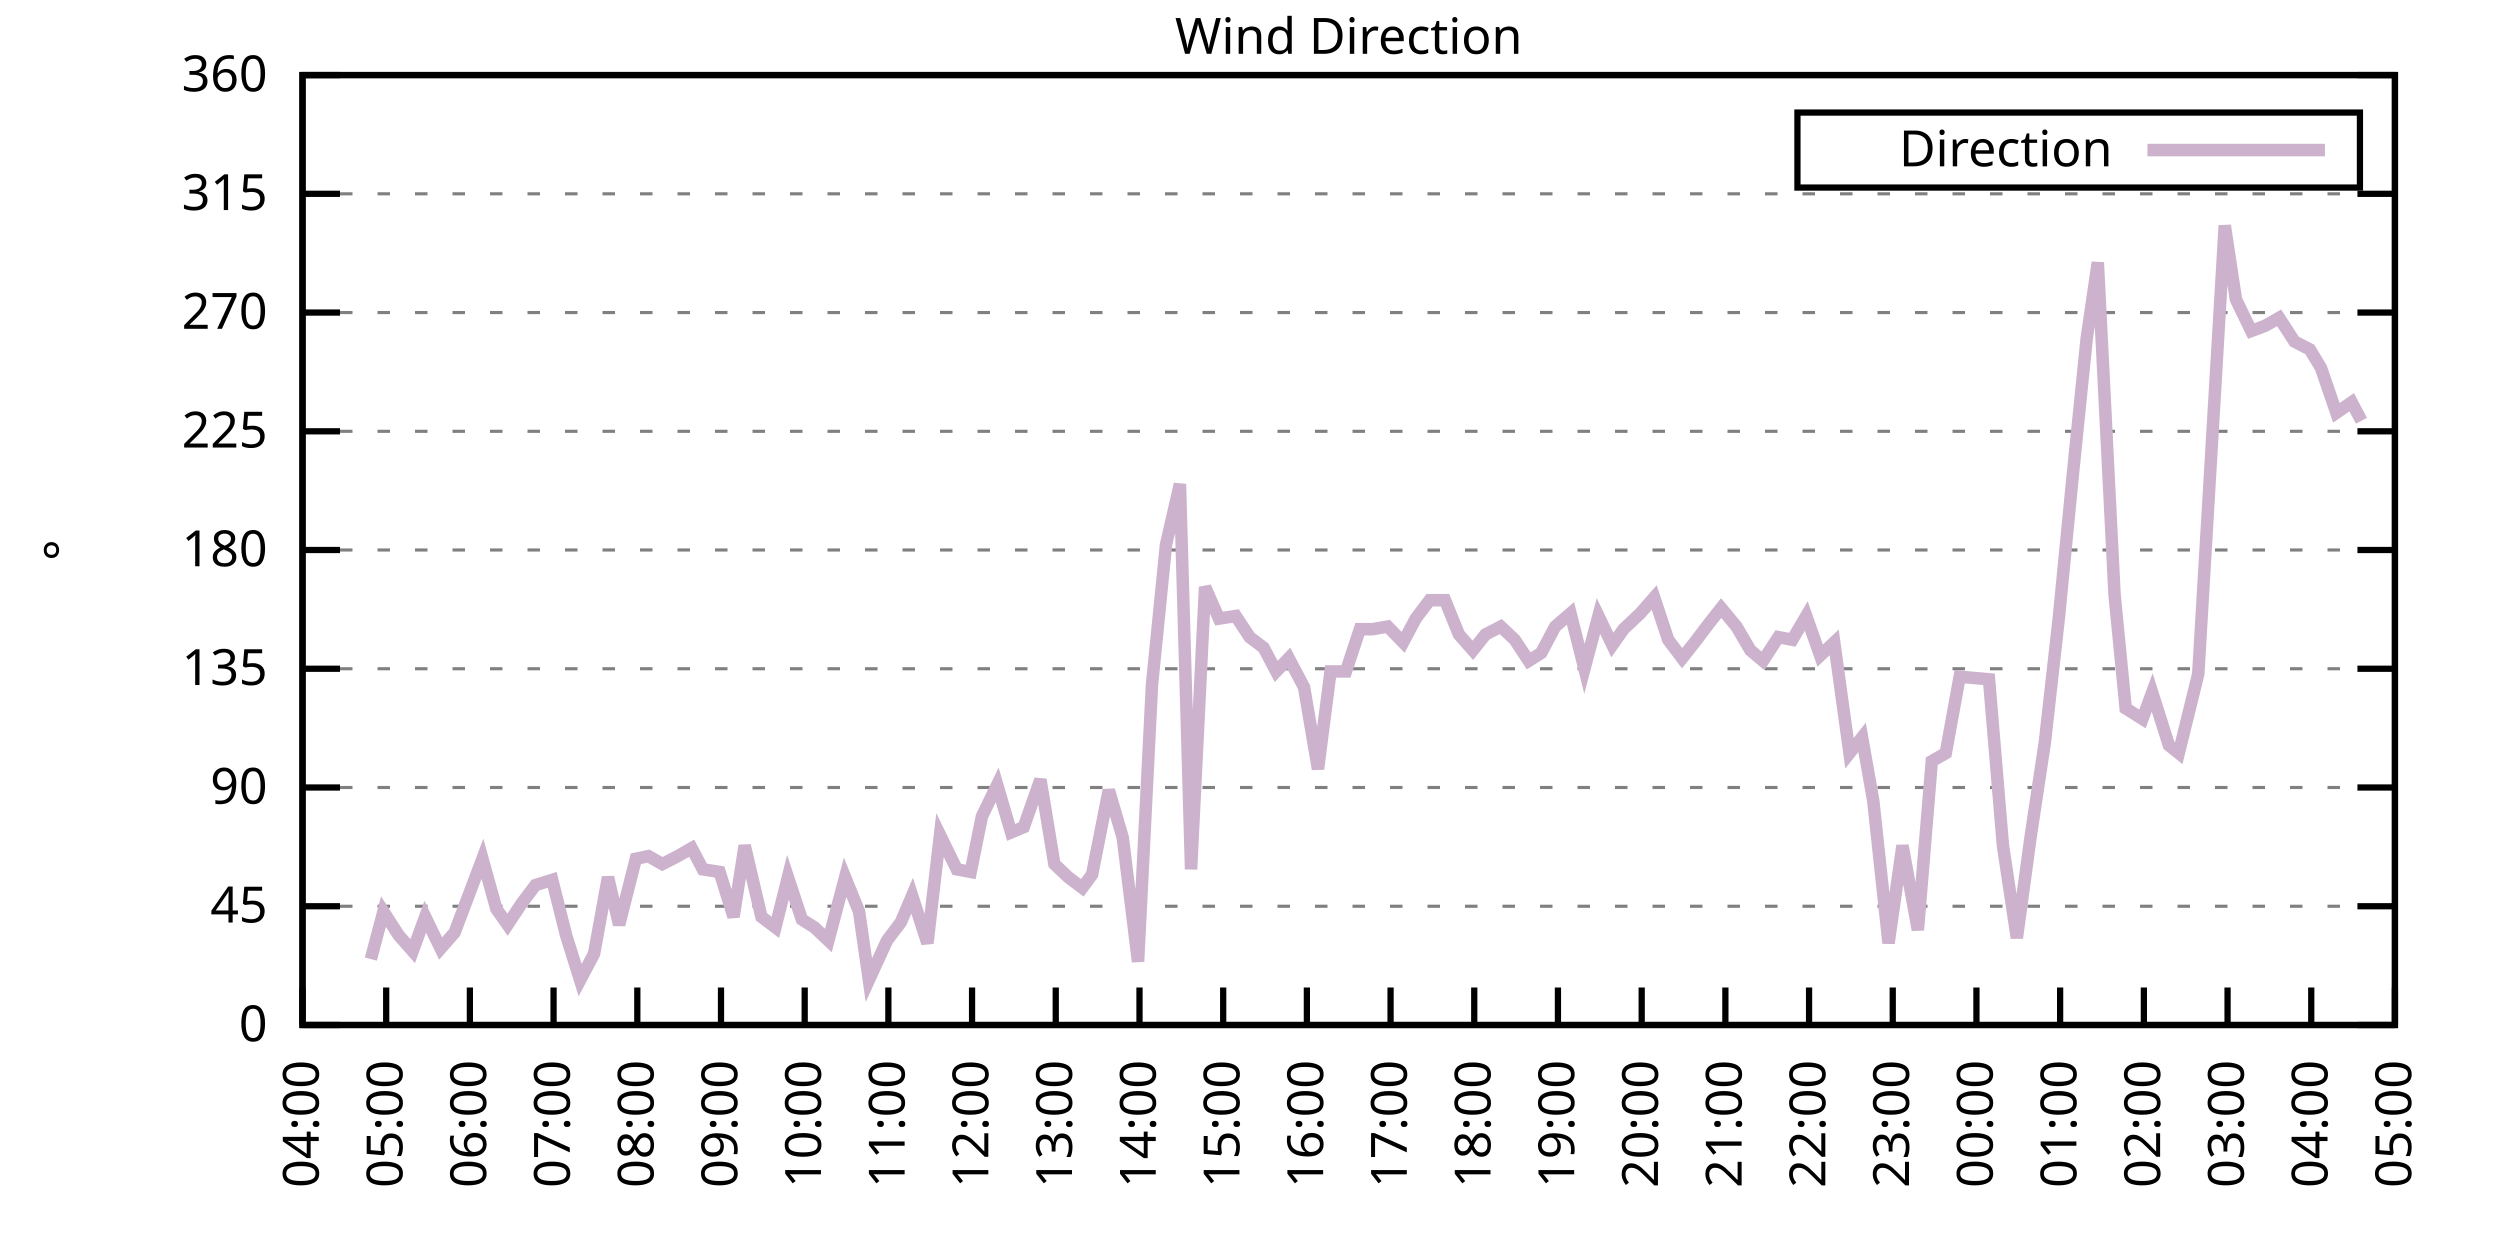
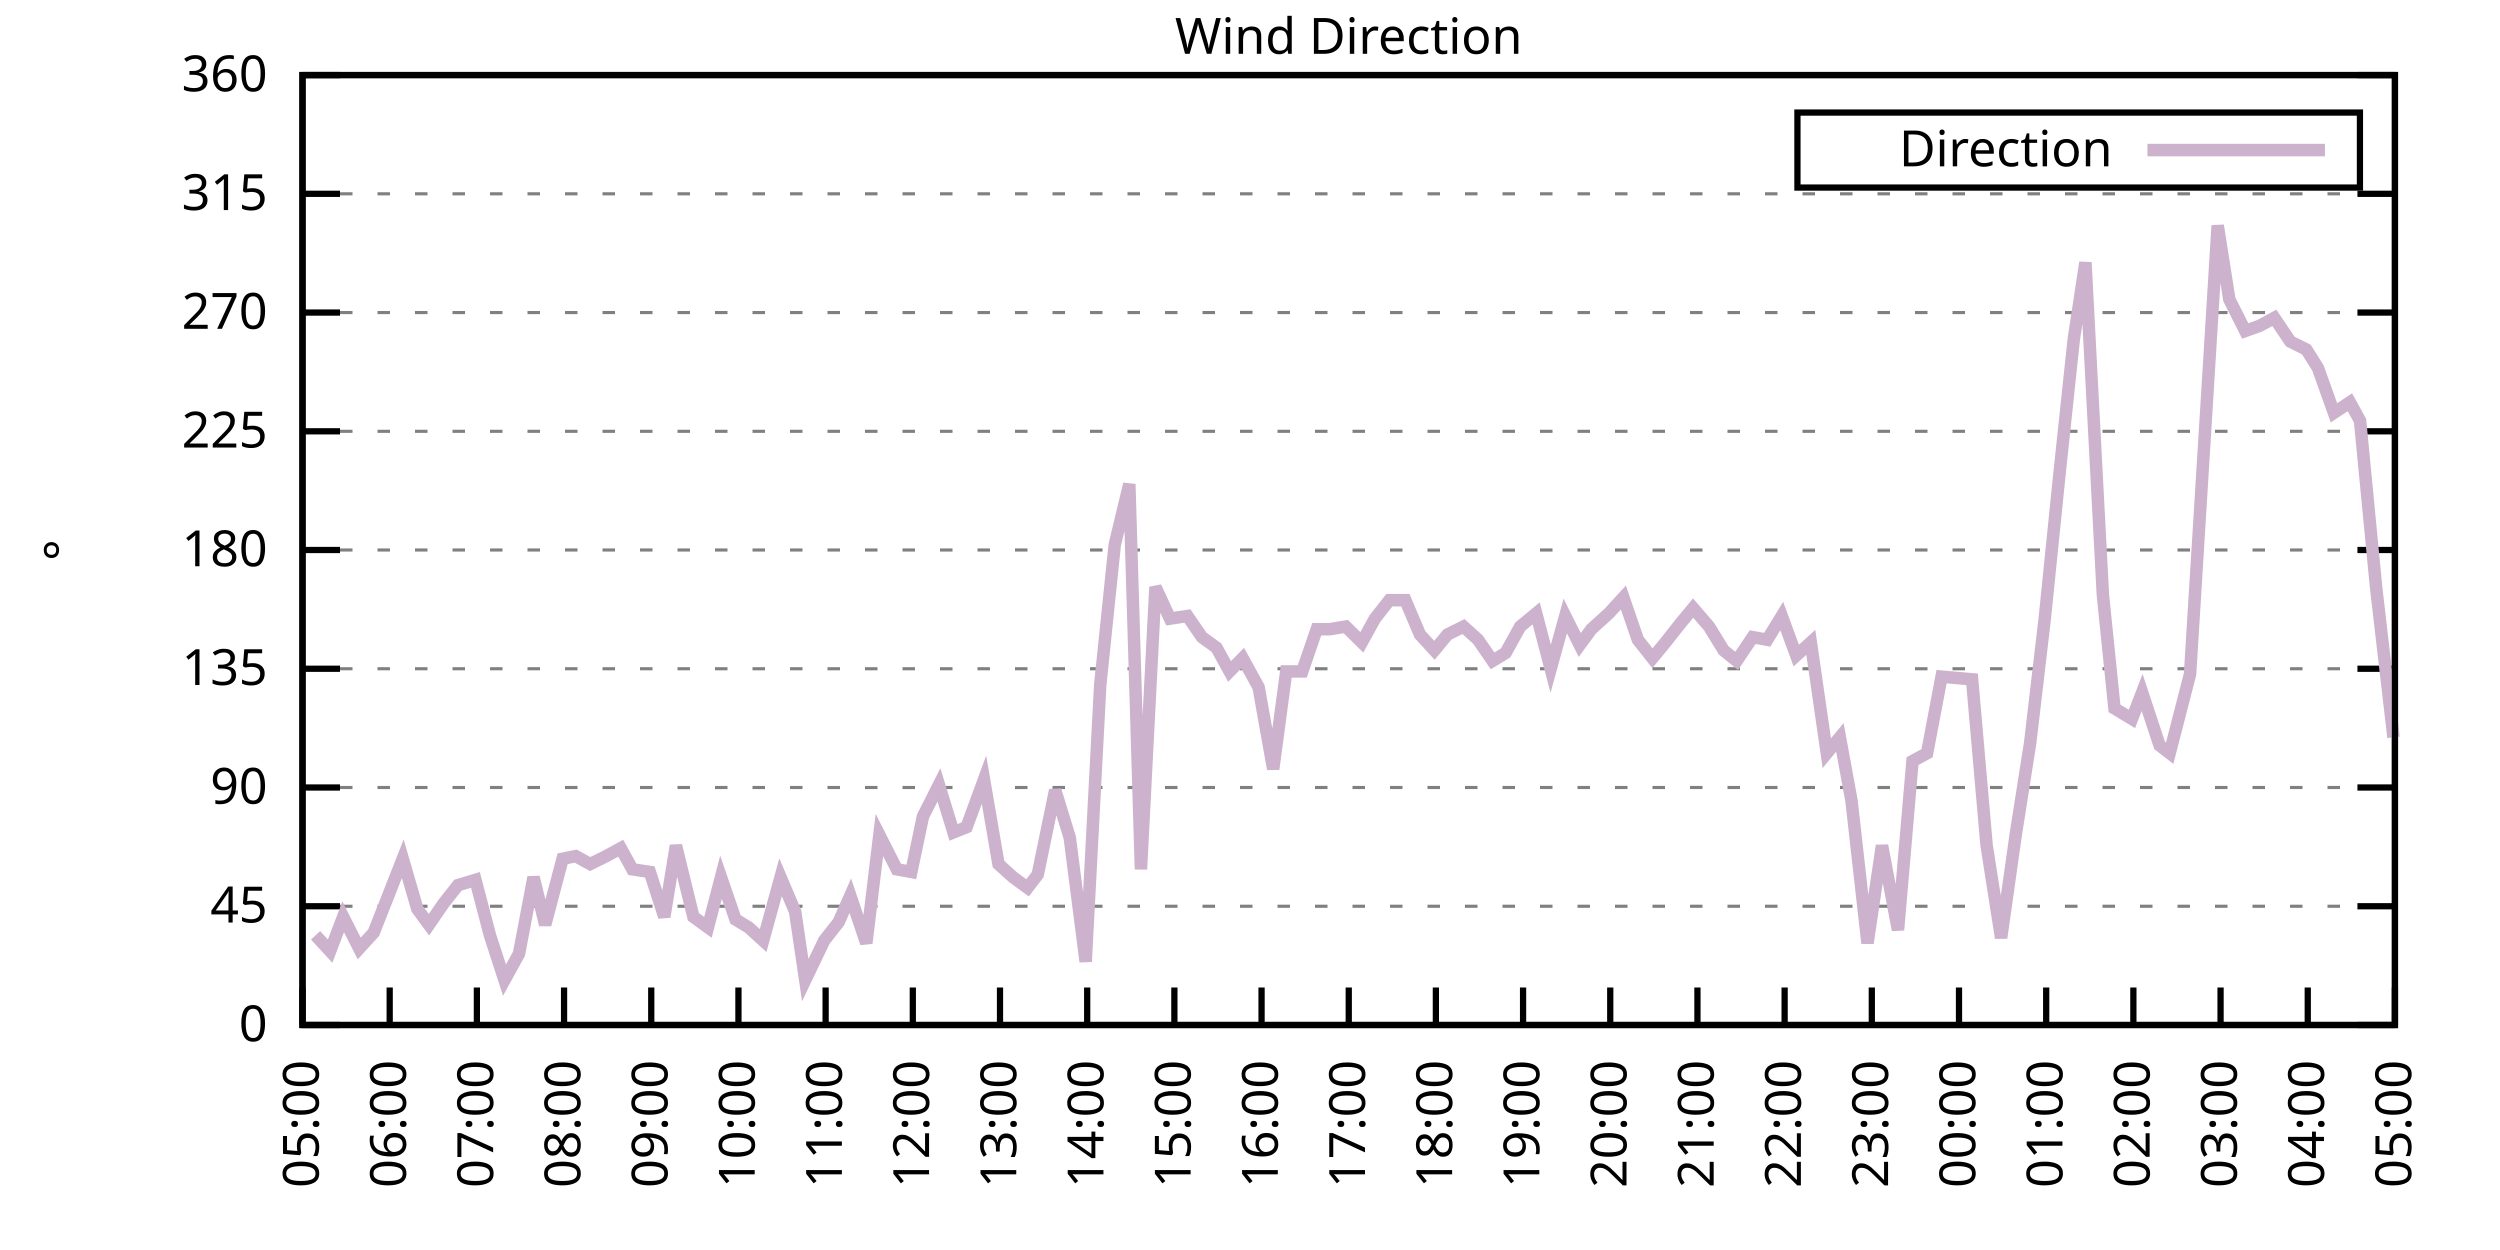
<svg xmlns="http://www.w3.org/2000/svg" xmlns:xlink="http://www.w3.org/1999/xlink" width="400" height="200" viewBox="0 0 400 200">
  <g id="gnuplot_canvas">
    <rect x="0" y="0" width="400" height="200" fill="none" />
    <defs>
      <circle id="gpDot" r="0.5" stroke-width="0.5" stroke="currentColor" />
      <path id="gpPt0" stroke-width="0.333" stroke="currentColor" d="M-1,0 h2 M0,-1 v2" />
      <path id="gpPt1" stroke-width="0.333" stroke="currentColor" d="M-1,-1 L1,1 M1,-1 L-1,1" />
      <path id="gpPt2" stroke-width="0.333" stroke="currentColor" d="M-1,0 L1,0 M0,-1 L0,1 M-1,-1 L1,1 M-1,1 L1,-1" />
      <rect id="gpPt3" stroke-width="0.333" stroke="currentColor" x="-1" y="-1" width="2" height="2" />
      <rect id="gpPt4" stroke-width="0.333" stroke="currentColor" fill="currentColor" x="-1" y="-1" width="2" height="2" />
      <circle id="gpPt5" stroke-width="0.333" stroke="currentColor" cx="0" cy="0" r="1" />
      <use xlink:href="#gpPt5" id="gpPt6" fill="currentColor" stroke="none" />
      <path id="gpPt7" stroke-width="0.333" stroke="currentColor" d="M0,-1.33 L-1.33,0.67 L1.33,0.67 z" />
      <use xlink:href="#gpPt7" id="gpPt8" fill="currentColor" stroke="none" />
      <use xlink:href="#gpPt7" id="gpPt9" stroke="currentColor" transform="rotate(180)" />
      <use xlink:href="#gpPt9" id="gpPt10" fill="currentColor" stroke="none" />
      <use xlink:href="#gpPt3" id="gpPt11" stroke="currentColor" transform="rotate(45)" />
      <use xlink:href="#gpPt11" id="gpPt12" fill="currentColor" stroke="none" />
      <path id="gpPt13" stroke-width="0.333" stroke="currentColor" d="M0,1.330 L1.265,0.411 L0.782,-1.067 L-0.782,-1.076 L-1.265,0.411 z" />
      <use xlink:href="#gpPt13" id="gpPt14" fill="currentColor" stroke="none" />
      <filter id="textbox" filterUnits="objectBoundingBox" x="0" y="0" height="1" width="1">
        <feFlood flood-color="white" flood-opacity="1" result="bgnd" />
        <feComposite in="SourceGraphic" in2="bgnd" operator="atop" />
      </filter>
      <filter id="greybox" filterUnits="objectBoundingBox" x="0" y="0" height="1" width="1">
        <feFlood flood-color="lightgrey" flood-opacity="1" result="grey" />
        <feComposite in="SourceGraphic" in2="grey" operator="atop" />
      </filter>
    </defs>
    <g fill="none" color="white" stroke="currentColor" stroke-width="1.00" stroke-linecap="butt" stroke-linejoin="miter">
</g>
    <g fill="none" color="black" stroke="currentColor" stroke-width="1.00" stroke-linecap="butt" stroke-linejoin="miter">
      <g stroke="none" shape-rendering="crispEdges">
        <polygon fill="rgb(255, 255, 255)" points="48.40,164.00 383.18,164.00 383.18,12.02 48.40,12.02 " />
      </g>
    </g>
    <g fill="none" color="black" stroke="currentColor" stroke-width="1.00" stroke-linecap="butt" stroke-linejoin="miter">
</g>
    <g fill="none" color="black" stroke="black" stroke-width="0.50" stroke-linecap="butt" stroke-linejoin="miter">
</g>
    <g fill="none" color="gray" stroke="currentColor" stroke-width="0.50" stroke-linecap="butt" stroke-linejoin="miter">
      <path stroke="gray" stroke-dasharray="2,4" class="gridline" d="M48.40,164.00 L383.19,164.00  " />
    </g>
    <g fill="none" color="gray" stroke="gray" stroke-width="1.00" stroke-linecap="butt" stroke-linejoin="miter">
</g>
    <g fill="none" color="black" stroke="currentColor" stroke-width="1.00" stroke-linecap="butt" stroke-linejoin="miter">
      <path stroke="black" d="M48.40,164.00 L54.40,164.00 M383.19,164.00 L377.19,164.00  " />
      <g transform="translate(42.80,166.60)" stroke="none" fill="black" font-family="Sans" font-size="8.00" text-anchor="end">
        <text>
          <tspan font-family="Sans"> 0</tspan>
        </text>
      </g>
    </g>
    <g fill="none" color="black" stroke="currentColor" stroke-width="1.00" stroke-linecap="butt" stroke-linejoin="miter">
</g>
    <g fill="none" color="black" stroke="black" stroke-width="0.50" stroke-linecap="butt" stroke-linejoin="miter">
</g>
    <g fill="none" color="gray" stroke="currentColor" stroke-width="0.50" stroke-linecap="butt" stroke-linejoin="miter">
      <path stroke="gray" stroke-dasharray="2,4" class="gridline" d="M48.40,145.00 L383.19,145.00  " />
    </g>
    <g fill="none" color="gray" stroke="gray" stroke-width="1.00" stroke-linecap="butt" stroke-linejoin="miter">
</g>
    <g fill="none" color="black" stroke="currentColor" stroke-width="1.00" stroke-linecap="butt" stroke-linejoin="miter">
      <path stroke="black" d="M48.40,145.00 L54.40,145.00 M383.19,145.00 L377.19,145.00  " />
      <g transform="translate(42.80,147.60)" stroke="none" fill="black" font-family="Sans" font-size="8.00" text-anchor="end">
        <text>
          <tspan font-family="Sans"> 45</tspan>
        </text>
      </g>
    </g>
    <g fill="none" color="black" stroke="currentColor" stroke-width="1.00" stroke-linecap="butt" stroke-linejoin="miter">
</g>
    <g fill="none" color="black" stroke="black" stroke-width="0.50" stroke-linecap="butt" stroke-linejoin="miter">
</g>
    <g fill="none" color="gray" stroke="currentColor" stroke-width="0.50" stroke-linecap="butt" stroke-linejoin="miter">
      <path stroke="gray" stroke-dasharray="2,4" class="gridline" d="M48.40,126.00 L383.19,126.00  " />
    </g>
    <g fill="none" color="gray" stroke="gray" stroke-width="1.00" stroke-linecap="butt" stroke-linejoin="miter">
</g>
    <g fill="none" color="black" stroke="currentColor" stroke-width="1.00" stroke-linecap="butt" stroke-linejoin="miter">
      <path stroke="black" d="M48.40,126.00 L54.40,126.00 M383.19,126.00 L377.19,126.00  " />
      <g transform="translate(42.80,128.60)" stroke="none" fill="black" font-family="Sans" font-size="8.00" text-anchor="end">
        <text>
          <tspan font-family="Sans"> 90</tspan>
        </text>
      </g>
    </g>
    <g fill="none" color="black" stroke="currentColor" stroke-width="1.00" stroke-linecap="butt" stroke-linejoin="miter">
</g>
    <g fill="none" color="black" stroke="black" stroke-width="0.50" stroke-linecap="butt" stroke-linejoin="miter">
</g>
    <g fill="none" color="gray" stroke="currentColor" stroke-width="0.50" stroke-linecap="butt" stroke-linejoin="miter">
      <path stroke="gray" stroke-dasharray="2,4" class="gridline" d="M48.40,107.00 L383.19,107.00  " />
    </g>
    <g fill="none" color="gray" stroke="gray" stroke-width="1.00" stroke-linecap="butt" stroke-linejoin="miter">
</g>
    <g fill="none" color="black" stroke="currentColor" stroke-width="1.00" stroke-linecap="butt" stroke-linejoin="miter">
      <path stroke="black" d="M48.40,107.00 L54.40,107.00 M383.19,107.00 L377.19,107.00  " />
      <g transform="translate(42.80,109.60)" stroke="none" fill="black" font-family="Sans" font-size="8.00" text-anchor="end">
        <text>
          <tspan font-family="Sans"> 135</tspan>
        </text>
      </g>
    </g>
    <g fill="none" color="black" stroke="currentColor" stroke-width="1.00" stroke-linecap="butt" stroke-linejoin="miter">
</g>
    <g fill="none" color="black" stroke="black" stroke-width="0.50" stroke-linecap="butt" stroke-linejoin="miter">
</g>
    <g fill="none" color="gray" stroke="currentColor" stroke-width="0.50" stroke-linecap="butt" stroke-linejoin="miter">
      <path stroke="gray" stroke-dasharray="2,4" class="gridline" d="M48.40,88.00 L383.19,88.00  " />
    </g>
    <g fill="none" color="gray" stroke="gray" stroke-width="1.00" stroke-linecap="butt" stroke-linejoin="miter">
</g>
    <g fill="none" color="black" stroke="currentColor" stroke-width="1.00" stroke-linecap="butt" stroke-linejoin="miter">
      <path stroke="black" d="M48.40,88.00 L54.40,88.00 M383.19,88.00 L377.19,88.00  " />
      <g transform="translate(42.80,90.60)" stroke="none" fill="black" font-family="Sans" font-size="8.00" text-anchor="end">
        <text>
          <tspan font-family="Sans"> 180</tspan>
        </text>
      </g>
    </g>
    <g fill="none" color="black" stroke="currentColor" stroke-width="1.00" stroke-linecap="butt" stroke-linejoin="miter">
</g>
    <g fill="none" color="black" stroke="black" stroke-width="0.50" stroke-linecap="butt" stroke-linejoin="miter">
</g>
    <g fill="none" color="gray" stroke="currentColor" stroke-width="0.50" stroke-linecap="butt" stroke-linejoin="miter">
      <path stroke="gray" stroke-dasharray="2,4" class="gridline" d="M48.40,69.01 L383.19,69.01  " />
    </g>
    <g fill="none" color="gray" stroke="gray" stroke-width="1.00" stroke-linecap="butt" stroke-linejoin="miter">
</g>
    <g fill="none" color="black" stroke="currentColor" stroke-width="1.00" stroke-linecap="butt" stroke-linejoin="miter">
      <path stroke="black" d="M48.40,69.01 L54.40,69.01 M383.19,69.01 L377.19,69.01  " />
      <g transform="translate(42.80,71.61)" stroke="none" fill="black" font-family="Sans" font-size="8.00" text-anchor="end">
        <text>
          <tspan font-family="Sans"> 225</tspan>
        </text>
      </g>
    </g>
    <g fill="none" color="black" stroke="currentColor" stroke-width="1.00" stroke-linecap="butt" stroke-linejoin="miter">
</g>
    <g fill="none" color="black" stroke="black" stroke-width="0.50" stroke-linecap="butt" stroke-linejoin="miter">
</g>
    <g fill="none" color="gray" stroke="currentColor" stroke-width="0.50" stroke-linecap="butt" stroke-linejoin="miter">
      <path stroke="gray" stroke-dasharray="2,4" class="gridline" d="M48.40,50.01 L383.19,50.01  " />
    </g>
    <g fill="none" color="gray" stroke="gray" stroke-width="1.00" stroke-linecap="butt" stroke-linejoin="miter">
</g>
    <g fill="none" color="black" stroke="currentColor" stroke-width="1.00" stroke-linecap="butt" stroke-linejoin="miter">
      <path stroke="black" d="M48.40,50.01 L54.40,50.01 M383.19,50.01 L377.19,50.01  " />
      <g transform="translate(42.80,52.61)" stroke="none" fill="black" font-family="Sans" font-size="8.00" text-anchor="end">
        <text>
          <tspan font-family="Sans"> 270</tspan>
        </text>
      </g>
    </g>
    <g fill="none" color="black" stroke="currentColor" stroke-width="1.00" stroke-linecap="butt" stroke-linejoin="miter">
</g>
    <g fill="none" color="black" stroke="black" stroke-width="0.50" stroke-linecap="butt" stroke-linejoin="miter">
</g>
    <g fill="none" color="gray" stroke="currentColor" stroke-width="0.50" stroke-linecap="butt" stroke-linejoin="miter">
      <path stroke="gray" stroke-dasharray="2,4" class="gridline" d="M48.40,31.01 L383.19,31.01  " />
    </g>
    <g fill="none" color="gray" stroke="gray" stroke-width="1.00" stroke-linecap="butt" stroke-linejoin="miter">
</g>
    <g fill="none" color="black" stroke="currentColor" stroke-width="1.00" stroke-linecap="butt" stroke-linejoin="miter">
      <path stroke="black" d="M48.40,31.01 L54.40,31.01 M383.19,31.01 L377.19,31.01  " />
      <g transform="translate(42.80,33.61)" stroke="none" fill="black" font-family="Sans" font-size="8.00" text-anchor="end">
        <text>
          <tspan font-family="Sans"> 315</tspan>
        </text>
      </g>
    </g>
    <g fill="none" color="black" stroke="currentColor" stroke-width="1.00" stroke-linecap="butt" stroke-linejoin="miter">
</g>
    <g fill="none" color="black" stroke="black" stroke-width="0.50" stroke-linecap="butt" stroke-linejoin="miter">
</g>
    <g fill="none" color="gray" stroke="currentColor" stroke-width="0.50" stroke-linecap="butt" stroke-linejoin="miter">
      <path stroke="gray" stroke-dasharray="2,4" class="gridline" d="M48.40,12.01 L383.19,12.01  " />
    </g>
    <g fill="none" color="gray" stroke="gray" stroke-width="1.00" stroke-linecap="butt" stroke-linejoin="miter">
</g>
    <g fill="none" color="black" stroke="currentColor" stroke-width="1.00" stroke-linecap="butt" stroke-linejoin="miter">
      <path stroke="black" d="M48.40,12.01 L54.40,12.01 M383.19,12.01 L377.19,12.01  " />
      <g transform="translate(42.80,14.61)" stroke="none" fill="black" font-family="Sans" font-size="8.00" text-anchor="end">
        <text>
          <tspan font-family="Sans"> 360</tspan>
        </text>
      </g>
    </g>
    <g fill="none" color="black" stroke="currentColor" stroke-width="1.00" stroke-linecap="butt" stroke-linejoin="miter">
      <path stroke="black" d="M48.40,164.00 L48.40,158.00  " />
      <g transform="translate(51.00,169.60) rotate(270.00)" stroke="none" fill="black" font-family="Sans" font-size="8.00" text-anchor="end">
        <text>
-           <tspan font-family="Sans">04:00</tspan>
-         </text>
-       </g>
-     </g>
-     <g fill="none" color="black" stroke="currentColor" stroke-width="1.00" stroke-linecap="butt" stroke-linejoin="miter">
-       <path stroke="black" d="M61.79,164.00 L61.79,158.00  " />
-       <g transform="translate(64.39,169.60) rotate(270.00)" stroke="none" fill="black" font-family="Sans" font-size="8.00" text-anchor="end">
-         <text>
          <tspan font-family="Sans">05:00</tspan>
        </text>
      </g>
    </g>
    <g fill="none" color="black" stroke="currentColor" stroke-width="1.00" stroke-linecap="butt" stroke-linejoin="miter">
-       <path stroke="black" d="M75.18,164.00 L75.18,158.00  " />
-       <g transform="translate(77.78,169.60) rotate(270.00)" stroke="none" fill="black" font-family="Sans" font-size="8.00" text-anchor="end">
+       <path stroke="black" d="M62.35,164.00 L62.35,158.00  " />
+       <g transform="translate(64.95,169.60) rotate(270.00)" stroke="none" fill="black" font-family="Sans" font-size="8.00" text-anchor="end">
        <text>
          <tspan font-family="Sans">06:00</tspan>
        </text>
      </g>
    </g>
    <g fill="none" color="black" stroke="currentColor" stroke-width="1.00" stroke-linecap="butt" stroke-linejoin="miter">
-       <path stroke="black" d="M88.57,164.00 L88.57,158.00  " />
-       <g transform="translate(91.17,169.60) rotate(270.00)" stroke="none" fill="black" font-family="Sans" font-size="8.00" text-anchor="end">
+       <path stroke="black" d="M76.30,164.00 L76.30,158.00  " />
+       <g transform="translate(78.90,169.60) rotate(270.00)" stroke="none" fill="black" font-family="Sans" font-size="8.00" text-anchor="end">
        <text>
          <tspan font-family="Sans">07:00</tspan>
        </text>
      </g>
    </g>
    <g fill="none" color="black" stroke="currentColor" stroke-width="1.00" stroke-linecap="butt" stroke-linejoin="miter">
-       <path stroke="black" d="M101.97,164.00 L101.97,158.00  " />
-       <g transform="translate(104.57,169.60) rotate(270.00)" stroke="none" fill="black" font-family="Sans" font-size="8.00" text-anchor="end">
+       <path stroke="black" d="M90.25,164.00 L90.25,158.00  " />
+       <g transform="translate(92.85,169.60) rotate(270.00)" stroke="none" fill="black" font-family="Sans" font-size="8.00" text-anchor="end">
        <text>
          <tspan font-family="Sans">08:00</tspan>
        </text>
      </g>
    </g>
    <g fill="none" color="black" stroke="currentColor" stroke-width="1.00" stroke-linecap="butt" stroke-linejoin="miter">
-       <path stroke="black" d="M115.36,164.00 L115.36,158.00  " />
-       <g transform="translate(117.96,169.60) rotate(270.00)" stroke="none" fill="black" font-family="Sans" font-size="8.00" text-anchor="end">
+       <path stroke="black" d="M104.20,164.00 L104.20,158.00  " />
+       <g transform="translate(106.80,169.60) rotate(270.00)" stroke="none" fill="black" font-family="Sans" font-size="8.00" text-anchor="end">
        <text>
          <tspan font-family="Sans">09:00</tspan>
        </text>
      </g>
    </g>
    <g fill="none" color="black" stroke="currentColor" stroke-width="1.00" stroke-linecap="butt" stroke-linejoin="miter">
-       <path stroke="black" d="M128.75,164.00 L128.75,158.00  " />
-       <g transform="translate(131.35,169.60) rotate(270.00)" stroke="none" fill="black" font-family="Sans" font-size="8.00" text-anchor="end">
+       <path stroke="black" d="M118.15,164.00 L118.15,158.00  " />
+       <g transform="translate(120.75,169.60) rotate(270.00)" stroke="none" fill="black" font-family="Sans" font-size="8.00" text-anchor="end">
        <text>
          <tspan font-family="Sans">10:00</tspan>
        </text>
      </g>
    </g>
    <g fill="none" color="black" stroke="currentColor" stroke-width="1.00" stroke-linecap="butt" stroke-linejoin="miter">
-       <path stroke="black" d="M142.14,164.00 L142.14,158.00  " />
-       <g transform="translate(144.74,169.60) rotate(270.00)" stroke="none" fill="black" font-family="Sans" font-size="8.00" text-anchor="end">
+       <path stroke="black" d="M132.10,164.00 L132.10,158.00  " />
+       <g transform="translate(134.70,169.60) rotate(270.00)" stroke="none" fill="black" font-family="Sans" font-size="8.00" text-anchor="end">
        <text>
          <tspan font-family="Sans">11:00</tspan>
        </text>
      </g>
    </g>
    <g fill="none" color="black" stroke="currentColor" stroke-width="1.00" stroke-linecap="butt" stroke-linejoin="miter">
-       <path stroke="black" d="M155.53,164.00 L155.53,158.00  " />
-       <g transform="translate(158.13,169.60) rotate(270.00)" stroke="none" fill="black" font-family="Sans" font-size="8.00" text-anchor="end">
+       <path stroke="black" d="M146.05,164.00 L146.05,158.00  " />
+       <g transform="translate(148.65,169.60) rotate(270.00)" stroke="none" fill="black" font-family="Sans" font-size="8.00" text-anchor="end">
        <text>
          <tspan font-family="Sans">12:00</tspan>
        </text>
      </g>
    </g>
    <g fill="none" color="black" stroke="currentColor" stroke-width="1.00" stroke-linecap="butt" stroke-linejoin="miter">
-       <path stroke="black" d="M168.92,164.00 L168.92,158.00  " />
-       <g transform="translate(171.52,169.60) rotate(270.00)" stroke="none" fill="black" font-family="Sans" font-size="8.00" text-anchor="end">
+       <path stroke="black" d="M160.00,164.00 L160.00,158.00  " />
+       <g transform="translate(162.60,169.60) rotate(270.00)" stroke="none" fill="black" font-family="Sans" font-size="8.00" text-anchor="end">
        <text>
          <tspan font-family="Sans">13:00</tspan>
        </text>
      </g>
    </g>
    <g fill="none" color="black" stroke="currentColor" stroke-width="1.00" stroke-linecap="butt" stroke-linejoin="miter">
-       <path stroke="black" d="M182.32,164.00 L182.32,158.00  " />
-       <g transform="translate(184.92,169.60) rotate(270.00)" stroke="none" fill="black" font-family="Sans" font-size="8.00" text-anchor="end">
+       <path stroke="black" d="M173.95,164.00 L173.95,158.00  " />
+       <g transform="translate(176.55,169.60) rotate(270.00)" stroke="none" fill="black" font-family="Sans" font-size="8.00" text-anchor="end">
        <text>
          <tspan font-family="Sans">14:00</tspan>
        </text>
      </g>
    </g>
    <g fill="none" color="black" stroke="currentColor" stroke-width="1.00" stroke-linecap="butt" stroke-linejoin="miter">
-       <path stroke="black" d="M195.71,164.00 L195.71,158.00  " />
-       <g transform="translate(198.31,169.60) rotate(270.00)" stroke="none" fill="black" font-family="Sans" font-size="8.00" text-anchor="end">
+       <path stroke="black" d="M187.90,164.00 L187.90,158.00  " />
+       <g transform="translate(190.50,169.60) rotate(270.00)" stroke="none" fill="black" font-family="Sans" font-size="8.00" text-anchor="end">
        <text>
          <tspan font-family="Sans">15:00</tspan>
        </text>
      </g>
    </g>
    <g fill="none" color="black" stroke="currentColor" stroke-width="1.00" stroke-linecap="butt" stroke-linejoin="miter">
-       <path stroke="black" d="M209.10,164.00 L209.10,158.00  " />
-       <g transform="translate(211.70,169.60) rotate(270.00)" stroke="none" fill="black" font-family="Sans" font-size="8.00" text-anchor="end">
+       <path stroke="black" d="M201.85,164.00 L201.85,158.00  " />
+       <g transform="translate(204.45,169.60) rotate(270.00)" stroke="none" fill="black" font-family="Sans" font-size="8.00" text-anchor="end">
        <text>
          <tspan font-family="Sans">16:00</tspan>
        </text>
      </g>
    </g>
    <g fill="none" color="black" stroke="currentColor" stroke-width="1.00" stroke-linecap="butt" stroke-linejoin="miter">
-       <path stroke="black" d="M222.49,164.00 L222.49,158.00  " />
-       <g transform="translate(225.09,169.60) rotate(270.00)" stroke="none" fill="black" font-family="Sans" font-size="8.00" text-anchor="end">
+       <path stroke="black" d="M215.80,164.00 L215.80,158.00  " />
+       <g transform="translate(218.40,169.60) rotate(270.00)" stroke="none" fill="black" font-family="Sans" font-size="8.00" text-anchor="end">
        <text>
          <tspan font-family="Sans">17:00</tspan>
        </text>
      </g>
    </g>
    <g fill="none" color="black" stroke="currentColor" stroke-width="1.00" stroke-linecap="butt" stroke-linejoin="miter">
-       <path stroke="black" d="M235.88,164.00 L235.88,158.00  " />
-       <g transform="translate(238.48,169.60) rotate(270.00)" stroke="none" fill="black" font-family="Sans" font-size="8.00" text-anchor="end">
+       <path stroke="black" d="M229.74,164.00 L229.74,158.00  " />
+       <g transform="translate(232.34,169.60) rotate(270.00)" stroke="none" fill="black" font-family="Sans" font-size="8.00" text-anchor="end">
        <text>
          <tspan font-family="Sans">18:00</tspan>
        </text>
      </g>
    </g>
    <g fill="none" color="black" stroke="currentColor" stroke-width="1.00" stroke-linecap="butt" stroke-linejoin="miter">
-       <path stroke="black" d="M249.27,164.00 L249.27,158.00  " />
-       <g transform="translate(251.87,169.60) rotate(270.00)" stroke="none" fill="black" font-family="Sans" font-size="8.00" text-anchor="end">
+       <path stroke="black" d="M243.69,164.00 L243.69,158.00  " />
+       <g transform="translate(246.29,169.60) rotate(270.00)" stroke="none" fill="black" font-family="Sans" font-size="8.00" text-anchor="end">
        <text>
          <tspan font-family="Sans">19:00</tspan>
        </text>
      </g>
    </g>
    <g fill="none" color="black" stroke="currentColor" stroke-width="1.00" stroke-linecap="butt" stroke-linejoin="miter">
-       <path stroke="black" d="M262.67,164.00 L262.67,158.00  " />
-       <g transform="translate(265.27,169.60) rotate(270.00)" stroke="none" fill="black" font-family="Sans" font-size="8.00" text-anchor="end">
+       <path stroke="black" d="M257.64,164.00 L257.64,158.00  " />
+       <g transform="translate(260.24,169.60) rotate(270.00)" stroke="none" fill="black" font-family="Sans" font-size="8.00" text-anchor="end">
        <text>
          <tspan font-family="Sans">20:00</tspan>
        </text>
      </g>
    </g>
    <g fill="none" color="black" stroke="currentColor" stroke-width="1.00" stroke-linecap="butt" stroke-linejoin="miter">
-       <path stroke="black" d="M276.06,164.00 L276.06,158.00  " />
-       <g transform="translate(278.66,169.60) rotate(270.00)" stroke="none" fill="black" font-family="Sans" font-size="8.00" text-anchor="end">
+       <path stroke="black" d="M271.59,164.00 L271.59,158.00  " />
+       <g transform="translate(274.19,169.60) rotate(270.00)" stroke="none" fill="black" font-family="Sans" font-size="8.00" text-anchor="end">
        <text>
          <tspan font-family="Sans">21:00</tspan>
        </text>
      </g>
    </g>
    <g fill="none" color="black" stroke="currentColor" stroke-width="1.00" stroke-linecap="butt" stroke-linejoin="miter">
-       <path stroke="black" d="M289.45,164.00 L289.45,158.00  " />
-       <g transform="translate(292.05,169.60) rotate(270.00)" stroke="none" fill="black" font-family="Sans" font-size="8.00" text-anchor="end">
+       <path stroke="black" d="M285.54,164.00 L285.54,158.00  " />
+       <g transform="translate(288.14,169.60) rotate(270.00)" stroke="none" fill="black" font-family="Sans" font-size="8.00" text-anchor="end">
        <text>
          <tspan font-family="Sans">22:00</tspan>
        </text>
      </g>
    </g>
    <g fill="none" color="black" stroke="currentColor" stroke-width="1.00" stroke-linecap="butt" stroke-linejoin="miter">
-       <path stroke="black" d="M302.84,164.00 L302.84,158.00  " />
-       <g transform="translate(305.44,169.60) rotate(270.00)" stroke="none" fill="black" font-family="Sans" font-size="8.00" text-anchor="end">
+       <path stroke="black" d="M299.49,164.00 L299.49,158.00  " />
+       <g transform="translate(302.09,169.60) rotate(270.00)" stroke="none" fill="black" font-family="Sans" font-size="8.00" text-anchor="end">
        <text>
          <tspan font-family="Sans">23:00</tspan>
        </text>
      </g>
    </g>
    <g fill="none" color="black" stroke="currentColor" stroke-width="1.00" stroke-linecap="butt" stroke-linejoin="miter">
-       <path stroke="black" d="M316.23,164.00 L316.23,158.00  " />
-       <g transform="translate(318.83,169.60) rotate(270.00)" stroke="none" fill="black" font-family="Sans" font-size="8.00" text-anchor="end">
+       <path stroke="black" d="M313.44,164.00 L313.44,158.00  " />
+       <g transform="translate(316.04,169.60) rotate(270.00)" stroke="none" fill="black" font-family="Sans" font-size="8.00" text-anchor="end">
        <text>
          <tspan font-family="Sans">00:00</tspan>
        </text>
      </g>
    </g>
    <g fill="none" color="black" stroke="currentColor" stroke-width="1.00" stroke-linecap="butt" stroke-linejoin="miter">
-       <path stroke="black" d="M329.62,164.00 L329.62,158.00  " />
-       <g transform="translate(332.22,169.60) rotate(270.00)" stroke="none" fill="black" font-family="Sans" font-size="8.00" text-anchor="end">
+       <path stroke="black" d="M327.39,164.00 L327.39,158.00  " />
+       <g transform="translate(329.99,169.60) rotate(270.00)" stroke="none" fill="black" font-family="Sans" font-size="8.00" text-anchor="end">
        <text>
          <tspan font-family="Sans">01:00</tspan>
        </text>
      </g>
    </g>
    <g fill="none" color="black" stroke="currentColor" stroke-width="1.00" stroke-linecap="butt" stroke-linejoin="miter">
-       <path stroke="black" d="M343.02,164.00 L343.02,158.00  " />
-       <g transform="translate(345.62,169.60) rotate(270.00)" stroke="none" fill="black" font-family="Sans" font-size="8.00" text-anchor="end">
+       <path stroke="black" d="M341.34,164.00 L341.34,158.00  " />
+       <g transform="translate(343.94,169.60) rotate(270.00)" stroke="none" fill="black" font-family="Sans" font-size="8.00" text-anchor="end">
        <text>
          <tspan font-family="Sans">02:00</tspan>
        </text>
      </g>
    </g>
    <g fill="none" color="black" stroke="currentColor" stroke-width="1.00" stroke-linecap="butt" stroke-linejoin="miter">
-       <path stroke="black" d="M356.41,164.00 L356.41,158.00  " />
-       <g transform="translate(359.01,169.60) rotate(270.00)" stroke="none" fill="black" font-family="Sans" font-size="8.00" text-anchor="end">
+       <path stroke="black" d="M355.29,164.00 L355.29,158.00  " />
+       <g transform="translate(357.89,169.60) rotate(270.00)" stroke="none" fill="black" font-family="Sans" font-size="8.00" text-anchor="end">
        <text>
          <tspan font-family="Sans">03:00</tspan>
        </text>
      </g>
    </g>
    <g fill="none" color="black" stroke="currentColor" stroke-width="1.00" stroke-linecap="butt" stroke-linejoin="miter">
-       <path stroke="black" d="M369.80,164.00 L369.80,158.00  " />
-       <g transform="translate(372.40,169.60) rotate(270.00)" stroke="none" fill="black" font-family="Sans" font-size="8.00" text-anchor="end">
+       <path stroke="black" d="M369.24,164.00 L369.24,158.00  " />
+       <g transform="translate(371.84,169.60) rotate(270.00)" stroke="none" fill="black" font-family="Sans" font-size="8.00" text-anchor="end">
        <text>
          <tspan font-family="Sans">04:00</tspan>
        </text>
      </g>
    </g>
    <g fill="none" color="black" stroke="currentColor" stroke-width="1.00" stroke-linecap="butt" stroke-linejoin="miter">
      <path stroke="black" d="M383.19,164.00 L383.19,158.00  " />
      <g transform="translate(385.79,169.60) rotate(270.00)" stroke="none" fill="black" font-family="Sans" font-size="8.00" text-anchor="end">
        <text>
          <tspan font-family="Sans">05:00</tspan>
        </text>
      </g>
    </g>
    <g fill="none" color="black" stroke="currentColor" stroke-width="1.00" stroke-linecap="butt" stroke-linejoin="miter">
</g>
    <g fill="none" color="black" stroke="currentColor" stroke-width="1.00" stroke-linecap="butt" stroke-linejoin="miter">
      <path stroke="black" d="M48.40,12.01 L48.40,164.00 L383.19,164.00 L383.19,12.01 L48.40,12.01 Z  " />
    </g>
    <g fill="none" color="black" stroke="currentColor" stroke-width="1.00" stroke-linecap="butt" stroke-linejoin="miter">
</g>
    <g fill="none" color="black" stroke="currentColor" stroke-width="1.00" stroke-linecap="butt" stroke-linejoin="miter">
      <path stroke="black" d="M287.59,30.01 L287.59,18.01 L377.59,18.01 L377.59,30.01 L287.59,30.01 Z  " />
    </g>
    <g id="Wind_direction_plot_1">
      <g fill="none" color="white" stroke="black" stroke-width="2.00" stroke-linecap="butt" stroke-linejoin="miter">
</g>
      <g fill="none" color="black" stroke="currentColor" stroke-width="2.00" stroke-linecap="butt" stroke-linejoin="miter">
        <g transform="translate(337.99,26.61)" stroke="none" fill="black" font-family="Sans" font-size="8.00" text-anchor="end">
          <text>
            <tspan font-family="Sans">Direction</tspan>
          </text>
        </g>
      </g>
      <g fill="none" color="black" stroke="currentColor" stroke-width="2.00" stroke-linecap="butt" stroke-linejoin="miter">
-         <path stroke="rgb(204, 178, 204)" d="M343.59,24.01 L371.99,24.01 M59.34,153.45 L61.35,145.85 L63.80,149.65 L66.03,152.18 L68.04,146.69 L70.50,151.76   L72.73,149.22 L74.96,143.31 L77.19,137.40 L79.42,145.42 L81.21,147.96 L83.44,144.58 L85.67,141.62 L88.35,140.78   L90.58,149.65 L92.82,156.82 L95.05,152.60 L97.28,140.36 L99.06,147.96 L101.74,137.40 L103.75,136.98 L105.98,138.25   L108.44,136.98 L110.67,135.71 L112.46,139.09 L115.13,139.51 L117.37,146.69 L119.15,135.29 L121.83,146.69 L124.06,148.38   L126.07,140.36 L128.30,147.11 L130.31,148.38 L132.54,150.49 L135.22,140.36 L137.45,145.85 L139.02,156.82 L141.92,150.49   L144.15,147.53 L145.94,143.31 L148.39,150.91 L150.40,133.60 L153.08,139.09 L155.31,139.51 L157.10,130.65 L159.55,125.58   L161.78,133.18 L163.79,132.34 L166.47,124.74 L168.70,138.25 L170.93,140.36 L173.17,142.05 L174.73,139.93 L177.41,126.42   L179.64,134.02 L182.09,153.87 L184.32,109.54 L186.56,87.16 L188.79,77.45 L190.57,139.09 L192.81,93.92 L195.04,98.98   L197.72,98.56 L199.95,101.94 L202.18,103.63 L204.19,107.43 L206.20,105.31 L208.65,109.96 L210.88,123.05 L212.89,107.43   L215.35,107.43 L217.58,100.67 L219.59,100.67 L222.04,100.25 L224.50,102.78 L226.51,98.98 L228.74,96.03 L231.20,96.03   L233.43,101.52 L235.66,104.05 L237.67,101.52 L240.12,100.25 L242.36,102.36 L244.59,105.74 L246.60,104.47 L248.83,100.25   L251.28,98.14 L253.51,107.00 L255.75,98.56 L257.98,103.20 L259.76,100.67 L262.44,98.14 L264.67,95.60 L266.91,102.36   L269.14,105.31 L271.15,102.78 L273.38,99.83 L275.39,97.29 L277.84,100.25 L280.07,104.05 L282.08,105.74 L284.54,101.94   L286.77,102.36 L289.00,98.56 L291.23,104.89 L293.47,102.78 L295.92,120.51 L297.93,117.98 L299.72,128.11 L302.17,150.91   L304.40,135.29 L306.86,148.80 L309.09,121.78 L311.32,120.51 L313.55,108.27 L318.24,108.69 L320.47,135.29 L322.70,150.07   L324.94,133.60 L327.17,118.83 L329.40,98.98 L331.63,76.18 L333.86,54.23 L335.65,41.99 L338.33,95.18 L340.11,113.34   L342.79,115.03 L344.35,110.80 L347.03,119.25 L348.60,120.51 L351.72,107.85 L355.96,36.08 L357.75,47.90 L360.20,52.96   L362.43,52.12 L364.66,50.85 L367.12,54.65 L369.58,55.92 L371.36,58.87 L373.82,66.05 L376.27,64.36 L377.83,67.32    " />
+         <path stroke="rgb(204, 178, 204)" d="M343.59,24.01 L371.99,24.01 M50.49,149.65 L52.82,152.18 L54.91,146.69 L57.47,151.76 L59.79,149.22 L62.12,143.31   L64.44,137.40 L66.77,145.42 L68.63,147.96 L70.95,144.58 L73.28,141.62 L76.07,140.78 L78.39,149.65 L80.72,156.82   L83.04,152.60 L85.37,140.36 L87.23,147.96 L90.02,137.40 L92.11,136.98 L94.43,138.25 L96.99,136.98 L99.32,135.71   L101.18,139.09 L103.97,139.51 L106.29,146.69 L108.15,135.29 L110.94,146.69 L113.27,148.38 L115.36,140.36 L117.68,147.11   L119.78,148.38 L122.10,150.49 L124.89,140.36 L127.22,145.85 L128.84,156.82 L131.87,150.49 L134.19,147.53 L136.05,143.31   L138.61,150.91 L140.70,133.60 L143.49,139.09 L145.81,139.51 L147.67,130.65 L150.23,125.58 L152.56,133.18 L154.65,132.34   L157.44,124.74 L159.76,138.25 L162.09,140.36 L164.41,142.05 L166.04,139.93 L168.83,126.42 L171.16,134.02 L173.71,153.87   L176.04,109.54 L178.36,87.16 L180.69,77.45 L182.55,139.09 L184.87,93.92 L187.20,98.98 L189.99,98.56 L192.31,101.94   L194.64,103.63 L196.73,107.43 L198.82,105.31 L201.38,109.96 L203.71,123.05 L205.80,107.43 L208.36,107.43 L210.68,100.67   L212.77,100.67 L215.33,100.25 L217.89,102.78 L219.98,98.98 L222.30,96.03 L224.86,96.03 L227.19,101.52 L229.51,104.05   L231.60,101.52 L234.16,100.25 L236.49,102.36 L238.81,105.74 L240.90,104.47 L243.23,100.25 L245.79,98.14 L248.11,107.00   L250.44,98.56 L252.76,103.20 L254.62,100.67 L257.41,98.14 L259.74,95.60 L262.06,102.36 L264.39,105.31 L266.48,102.78   L268.80,99.83 L270.90,97.29 L273.45,100.25 L275.78,104.05 L277.87,105.74 L280.43,101.94 L282.75,102.36 L285.08,98.56   L287.40,104.89 L289.73,102.78 L292.29,120.51 L294.38,117.98 L296.24,128.11 L298.80,150.91 L301.12,135.29 L303.68,148.80   L306.00,121.78 L308.33,120.51 L310.65,108.27 L315.53,108.69 L317.86,135.29 L320.18,150.07 L322.51,133.60 L324.83,118.83   L327.16,98.98 L329.48,76.18 L331.81,54.23 L333.67,41.99 L336.46,95.18 L338.32,113.34 L341.11,115.03 L342.74,110.80   L345.53,119.25 L347.15,120.51 L350.41,107.85 L354.83,36.08 L356.69,47.90 L359.24,52.96 L361.57,52.12 L363.89,50.85   L366.45,54.65 L369.01,55.92 L370.87,58.87 L373.43,66.05 L375.98,64.36 L377.61,67.32 L380.17,93.92 L382.96,117.98    " />
      </g>
    </g>
    <g fill="none" color="black" stroke="currentColor" stroke-width="2.00" stroke-linecap="butt" stroke-linejoin="miter">
</g>
    <g fill="none" color="black" stroke="black" stroke-width="1.00" stroke-linecap="butt" stroke-linejoin="miter">
</g>
    <g fill="none" color="black" stroke="currentColor" stroke-width="1.00" stroke-linecap="butt" stroke-linejoin="miter">
      <path stroke="black" d="M48.40,12.01 L48.40,164.00 L383.19,164.00 L383.19,12.01 L48.40,12.01 Z  " />
      <g transform="translate(12.80,88.01) rotate(270.00)" stroke="none" fill="black" font-family="Sans" font-size="8.00" text-anchor="middle">
        <text>
          <tspan font-family="Sans">°</tspan>
        </text>
      </g>
    </g>
    <g fill="none" color="black" stroke="currentColor" stroke-width="1.00" stroke-linecap="butt" stroke-linejoin="miter">
</g>
    <g fill="none" color="black" stroke="currentColor" stroke-width="1.00" stroke-linecap="butt" stroke-linejoin="miter">
      <g transform="translate(215.79,8.61)" stroke="none" fill="black" font-family="Sans" font-size="8.00" text-anchor="middle">
        <text>
          <tspan font-family="Sans">Wind Direction</tspan>
        </text>
      </g>
    </g>
    <g fill="none" color="black" stroke="currentColor" stroke-width="1.00" stroke-linecap="butt" stroke-linejoin="miter">
</g>
  </g>
</svg>
